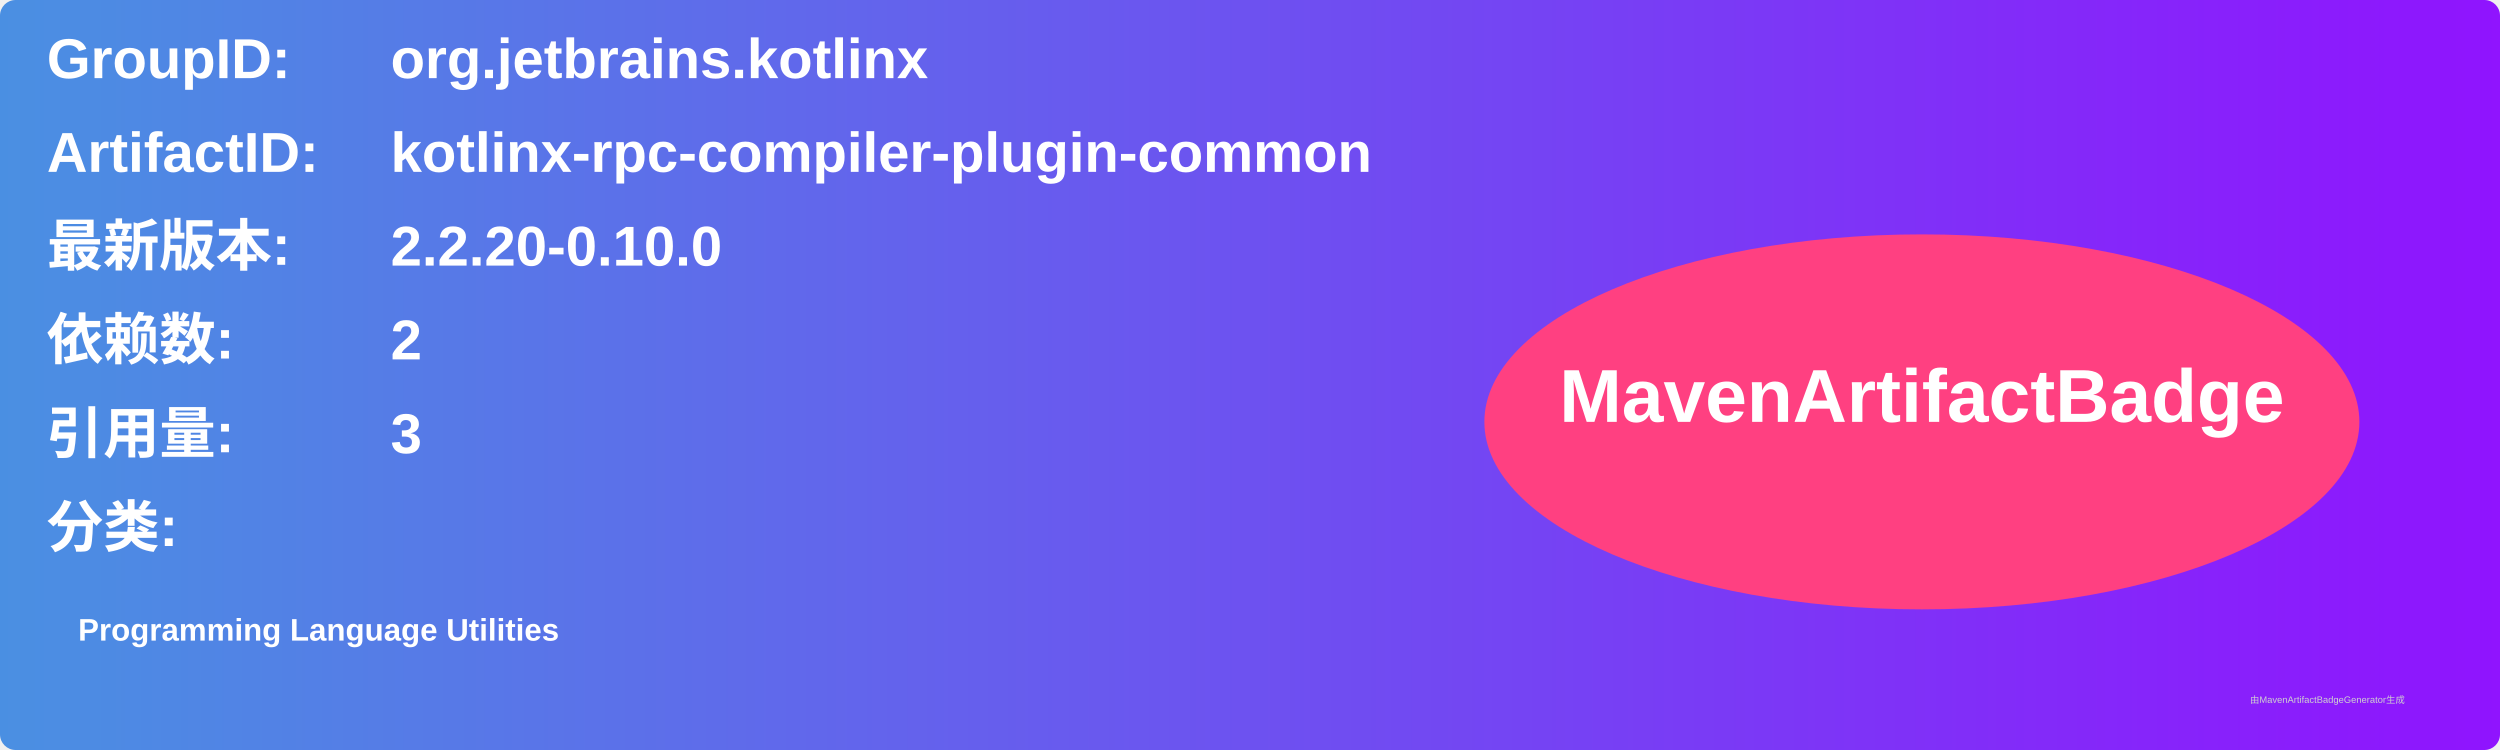
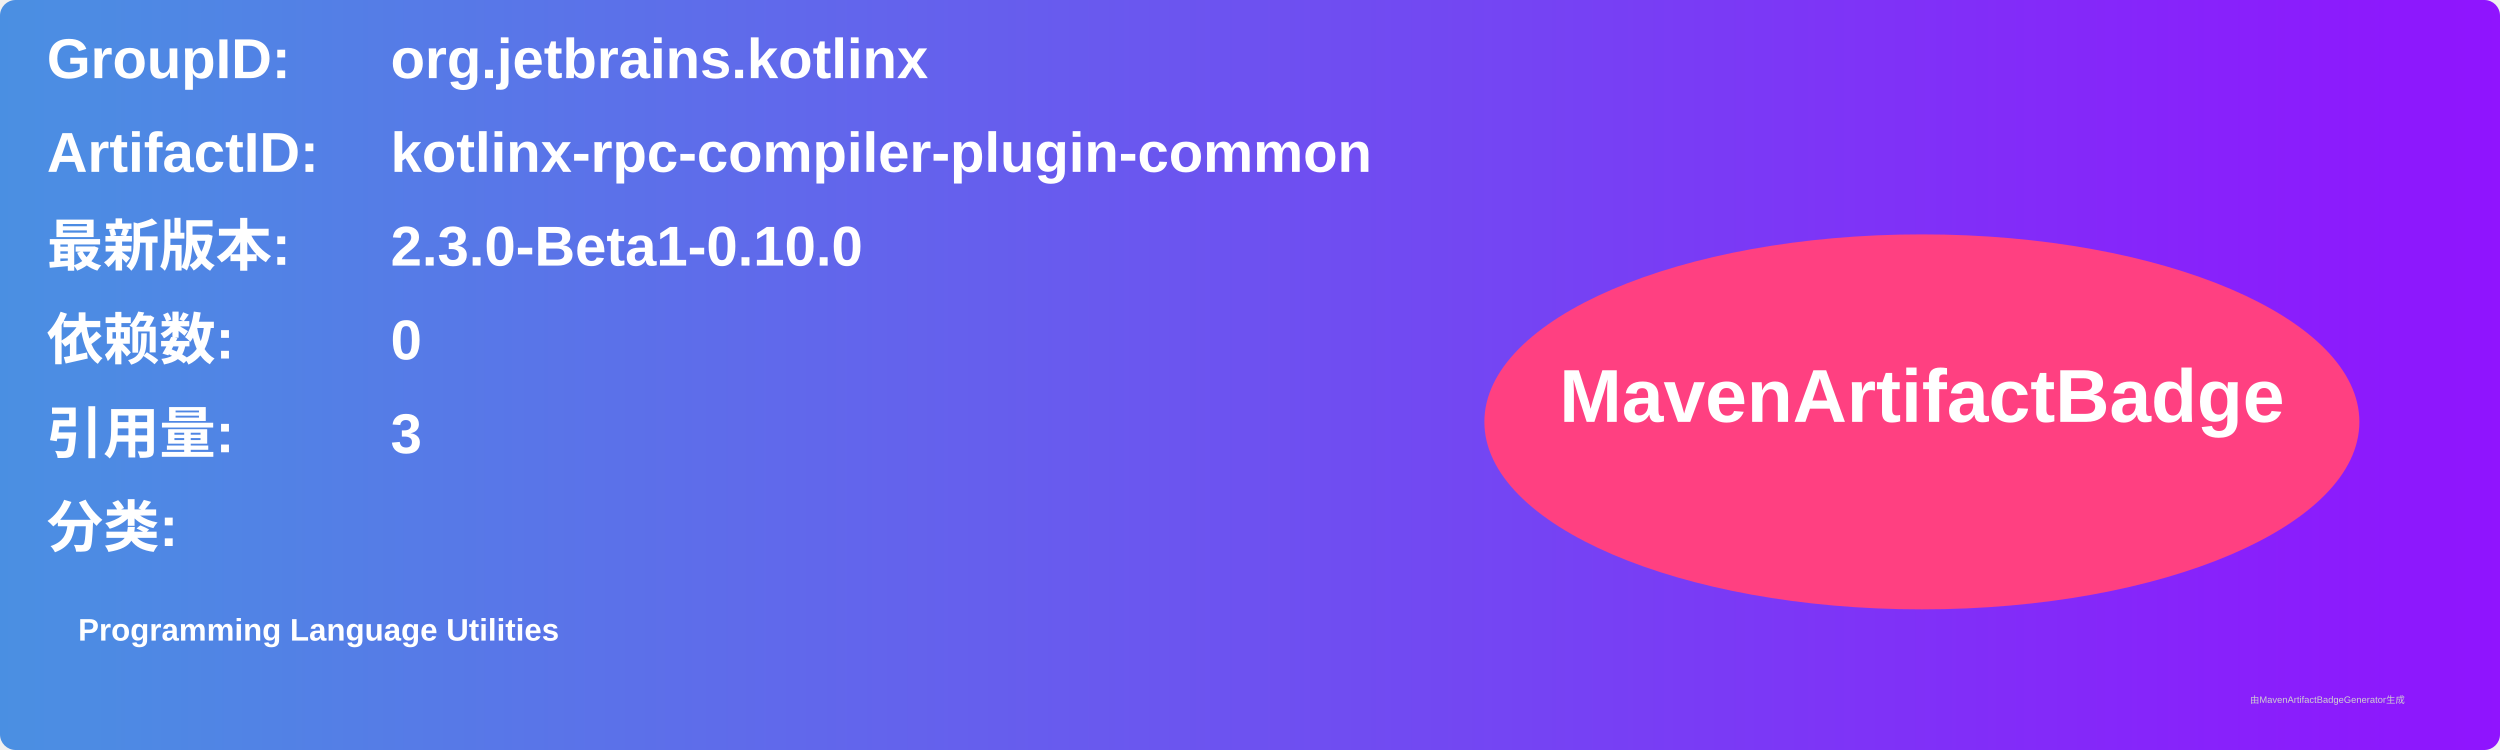
<svg xmlns="http://www.w3.org/2000/svg" width="800" height="240" viewBox="0 0 800 240">
  <linearGradient id="grad" x1="0%" y1="0%" x2="100%" y2="0%">
    <stop offset="0%" stop-color="#4a90e2" />
    <stop offset="100%" stop-color="#9013fe" />
  </linearGradient>
  <rect width="100%" height="100%" rx="5" ry="5" fill="url(#grad)" />
  <g transform="translate(15, 15)">
    <text x="0" y="10" font-family="Arial" font-size="18" fill="white" font-weight="bold" width="260">GroupID:</text>
    <text x="110" y="10" font-family="Arial" font-size="18" fill="white" font-weight="bold" width="460">org.jetbrains.kotlinx</text>
    <text x="0" y="40" font-family="Arial" font-size="18" fill="white" font-weight="bold" width="260">ArtifactID:</text>
    <text x="110" y="40" font-family="Arial" font-size="18" fill="white" font-weight="bold" width="460">kotlinx-rpc-compiler-plugin-common</text>
    <text x="0" y="70" font-family="Arial" font-size="18" fill="white" font-weight="bold">最新版本:</text>
    <text x="110" y="70" font-family="Arial" font-size="18" fill="white" font-weight="bold">
-       <tspan font-weight="bold">2.2.20-0.10.0</tspan>
+       <tspan font-weight="bold">2.3.0-Beta1-0.10.0</tspan>
    </text>
    <text x="0" y="100" font-family="Arial" font-size="18" fill="white" font-weight="bold">依赖数: </text>
    <text x="110" y="100" font-family="Arial" font-size="18" fill="white">
-       <tspan font-weight="bold">2</tspan>
+       <tspan font-weight="bold">0</tspan>
    </text>
    <text x="0" y="130" font-family="Arial" font-size="18" fill="white" font-weight="bold">引用量: </text>
    <text x="110" y="130" font-family="Arial" font-size="18" fill="white">
      <tspan font-weight="bold">3</tspan>
    </text>
    <text x="0" y="160" font-family="Arial" font-size="18" fill="white" font-weight="bold">分类:</text>
    <text x="10" y="190" font-family="Arial" font-size="10" fill="white">
      <tspan font-weight="bold">Programming Language Utilities</tspan>
    </text>
    <ellipse cx="600" cy="120" rx="140" ry="60" fill="#ff4081" />
    <text x="600" y="120" text-anchor="middle" font-family="Arial" font-size="24" fill="white" font-weight="bold">MavenArtifactBadge</text>
  </g>
  <text x="720" y="225" font-family="Arial" font-size="3" fill="#d0d0d0">由MavenArtifactBadgeGenerator生成</text>
</svg>
